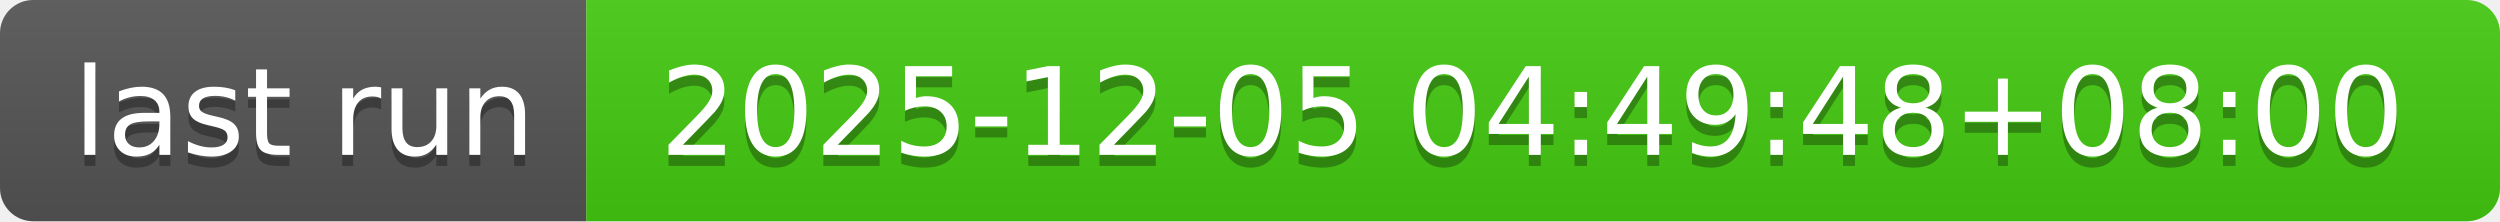
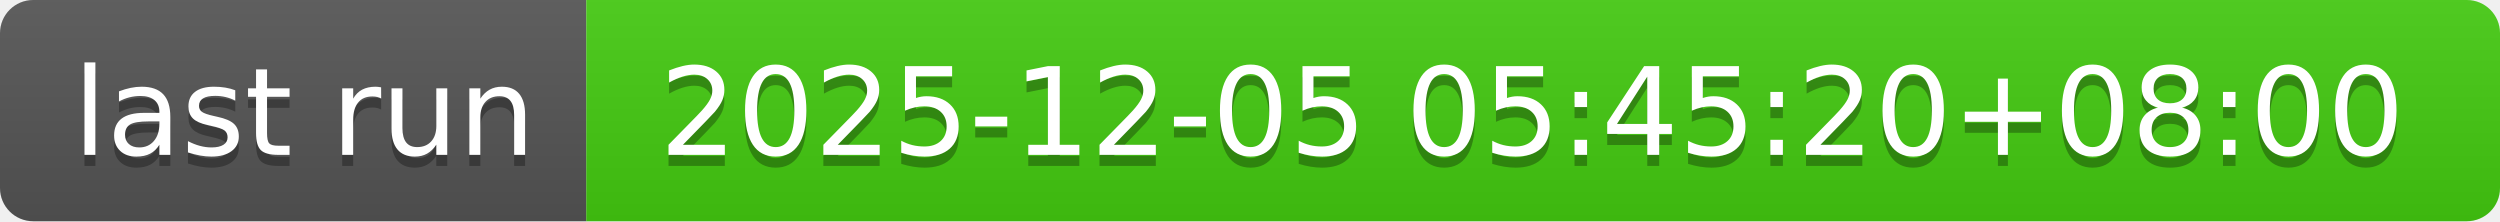
- <svg xmlns="http://www.w3.org/2000/svg" width="226" height="20" role="img" aria-label="last run: 2025-12-05 04:49:48+08:00">
+ <svg xmlns="http://www.w3.org/2000/svg" width="226" height="20" role="img" aria-label="last run: 2025-12-05 05:45:20+08:00">
  <linearGradient id="s" x2="0" y2="100%">
    <stop offset="0" stop-color="#bbb" stop-opacity=".1" />
    <stop offset="1" stop-opacity=".1" />
  </linearGradient>
  <clipPath id="r">
    <rect width="226" height="20" rx="3" fill="#fff" />
  </clipPath>
  <g clip-path="url(#r)">
    <rect width="53" height="20" fill="#555" />
    <rect x="53" width="173" height="20" fill="#4c1" />
    <rect width="226" height="20" fill="url(#s)" />
  </g>
  <g fill="#fff" text-anchor="middle" font-family="Verdana,Geneva,DejaVu Sans,sans-serif" text-rendering="geometricPrecision" font-size="110">
    <text aria-hidden="true" x="275" y="150" fill="#010101" fill-opacity=".3" transform="scale(.1)" textLength="430">last run</text>
    <text x="275" y="140" transform="scale(.1)" fill="#fff" textLength="430">last run</text>
-     <text aria-hidden="true" x="1385" y="150" fill="#010101" fill-opacity=".3" transform="scale(.1)" textLength="1630">2025-12-05 04:49:48+08:00</text>
-     <text x="1385" y="140" transform="scale(.1)" fill="#fff" textLength="1630">2025-12-05 04:49:48+08:00</text>
+     <text aria-hidden="true" x="1385" y="150" fill="#010101" fill-opacity=".3" transform="scale(.1)" textLength="1630">2025-12-05 05:45:20+08:00</text>
+     <text x="1385" y="140" transform="scale(.1)" fill="#fff" textLength="1630">2025-12-05 05:45:20+08:00</text>
  </g>
</svg>
